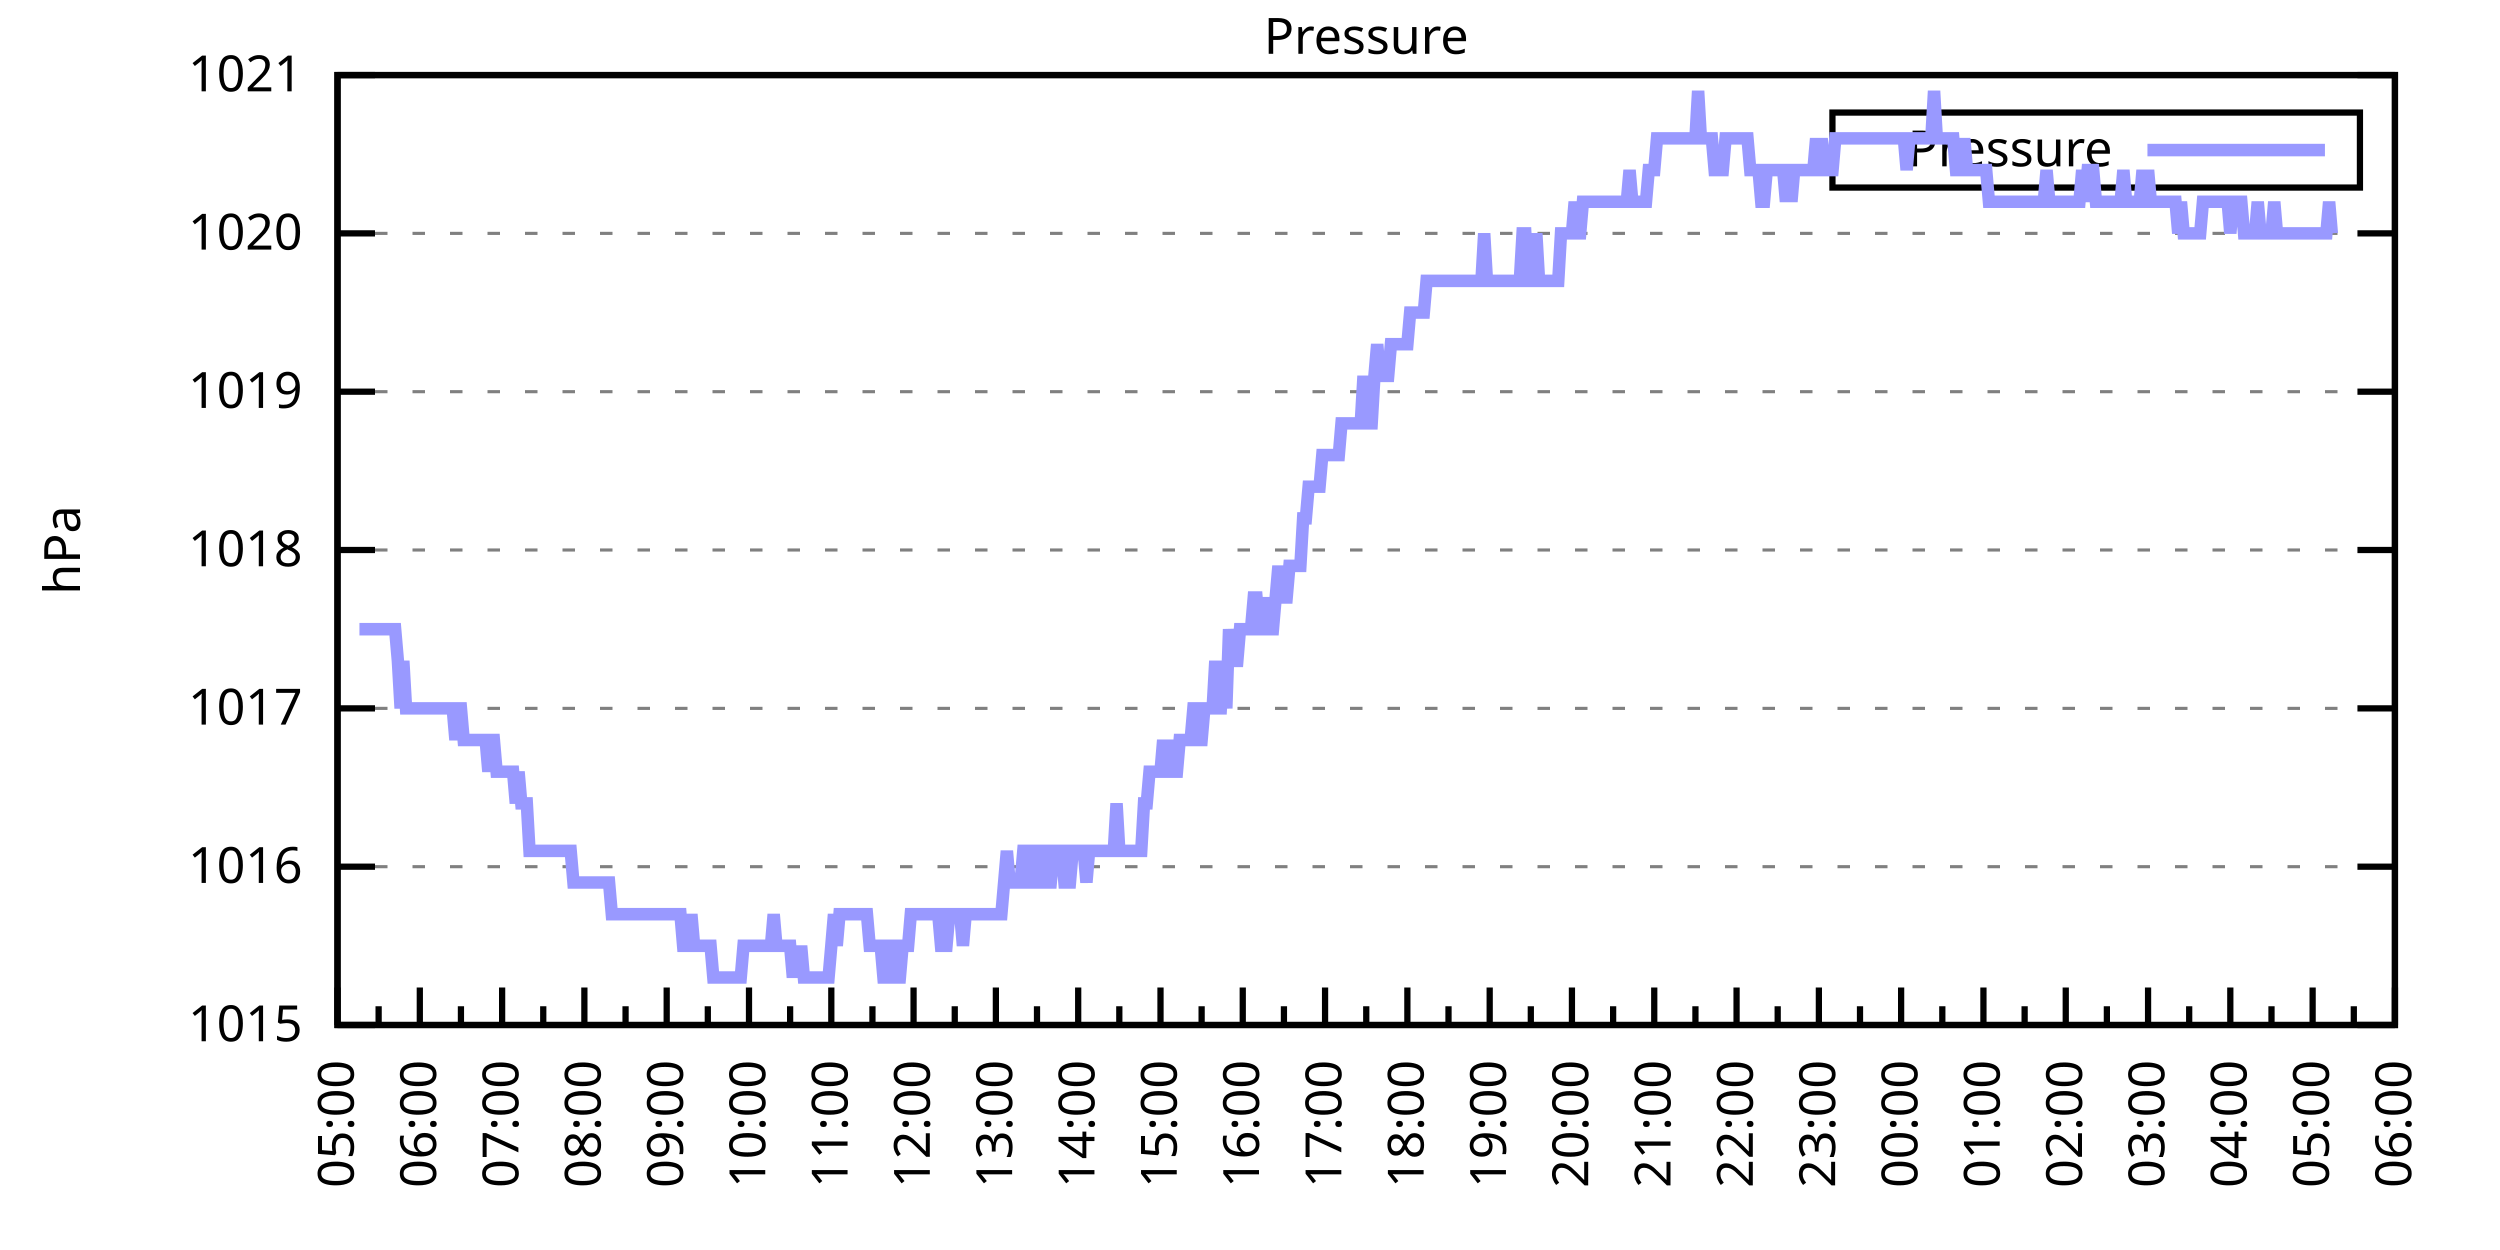
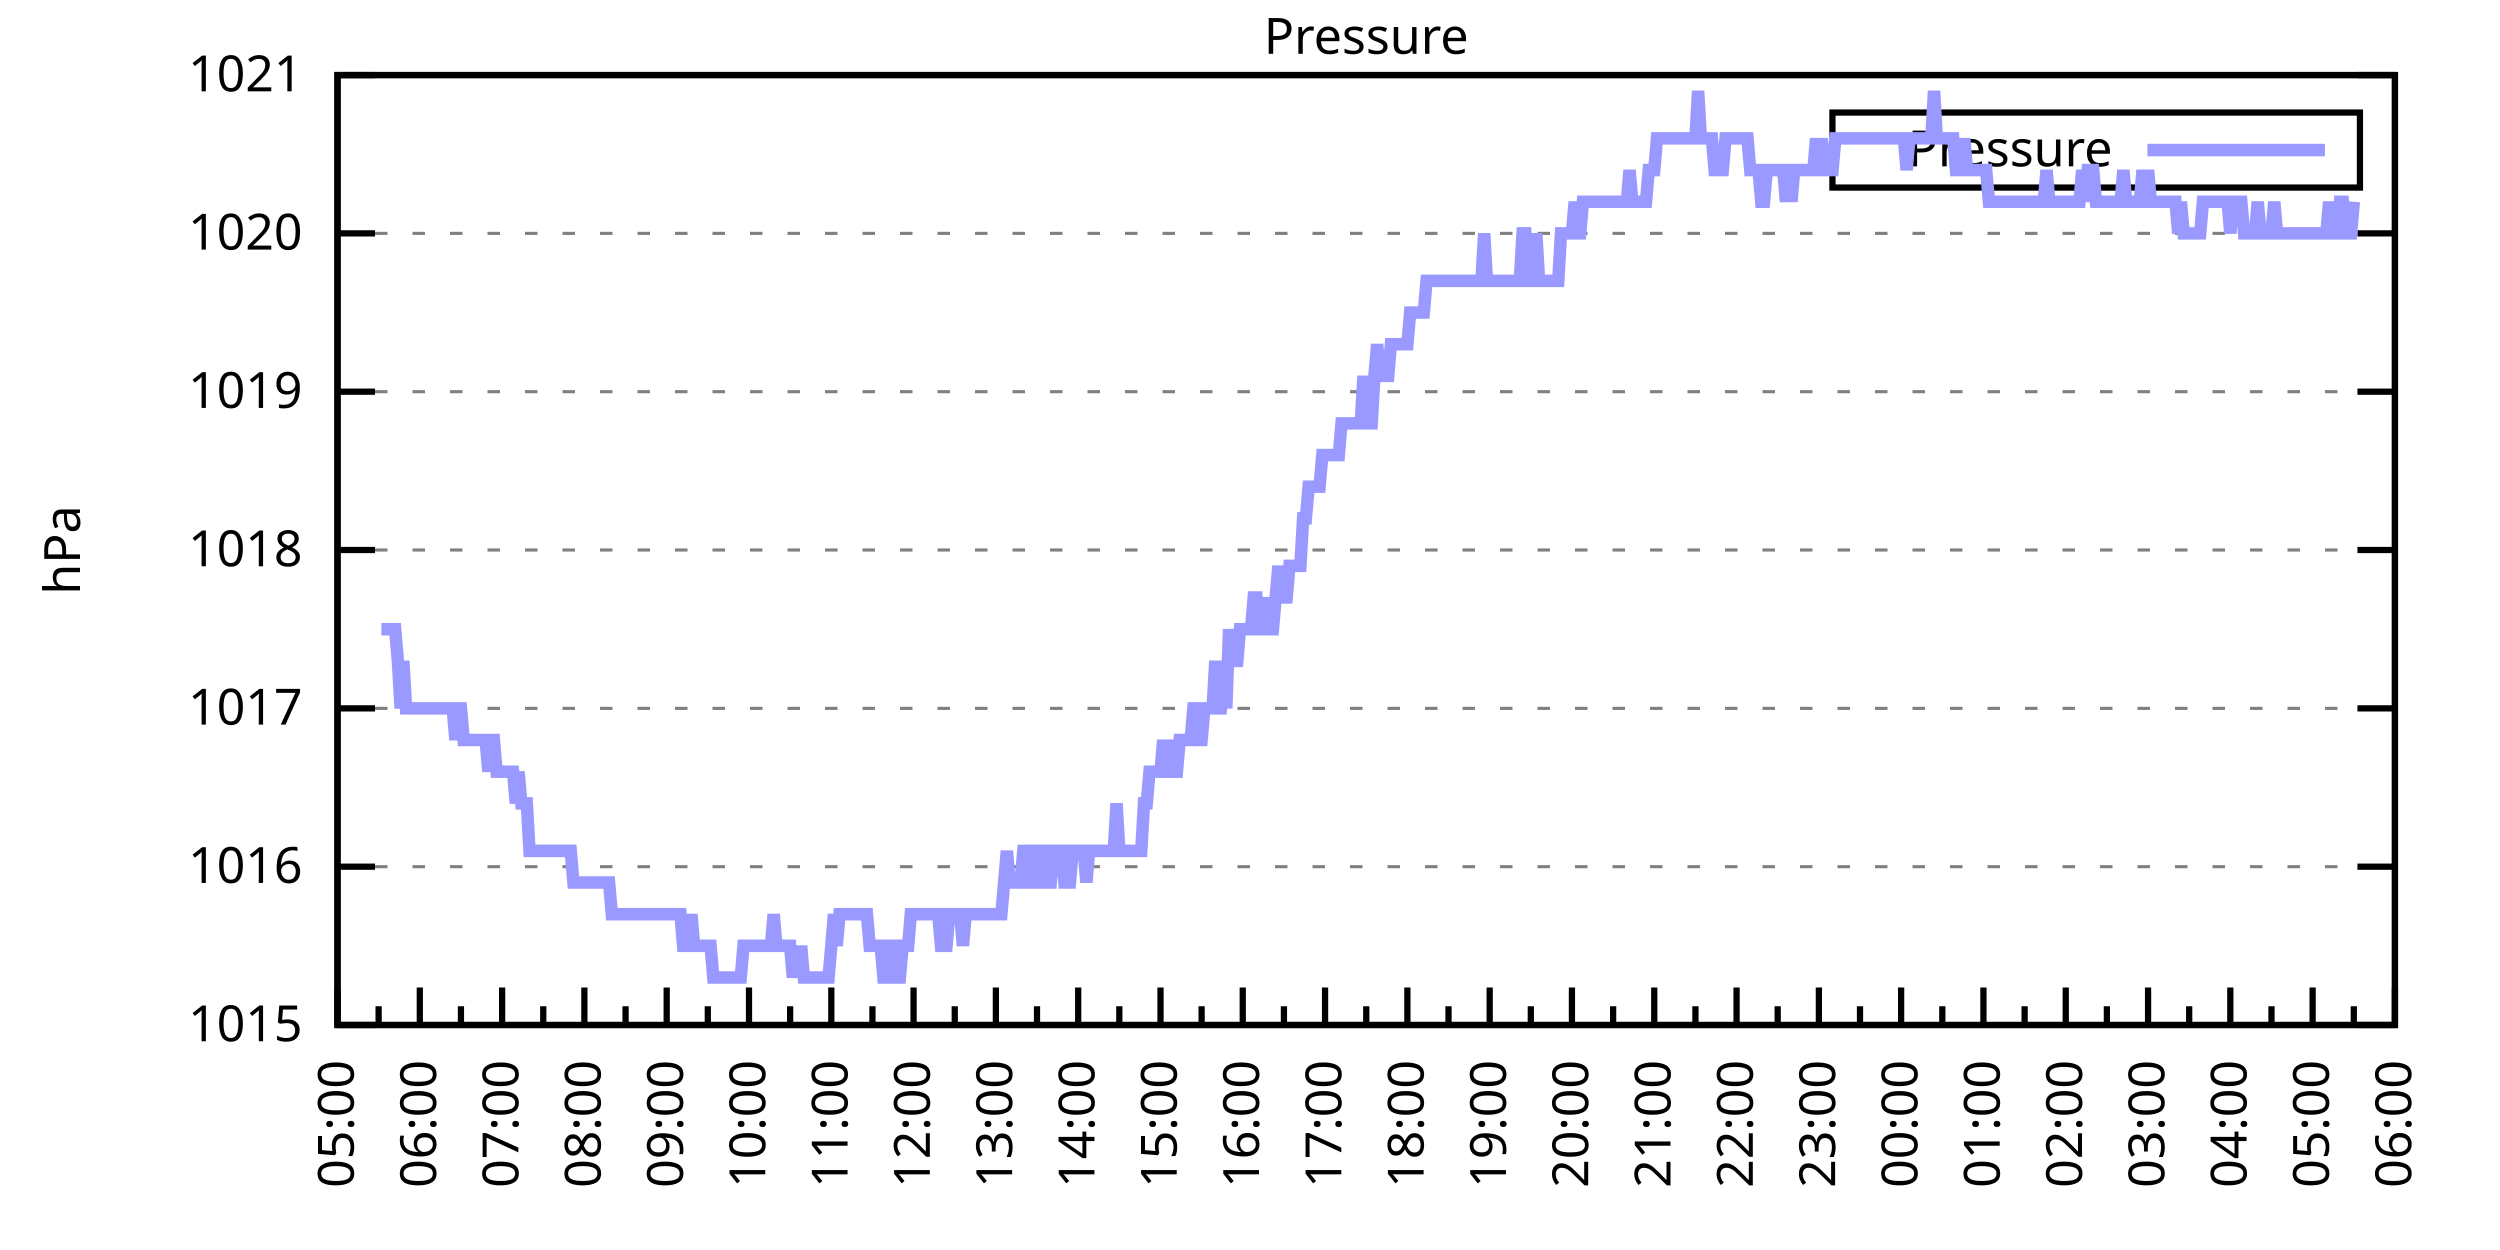
<svg xmlns="http://www.w3.org/2000/svg" xmlns:xlink="http://www.w3.org/1999/xlink" width="400" height="200" viewBox="0 0 400 200">
  <g id="gnuplot_canvas">
    <rect x="0" y="0" width="400" height="200" fill="none" />
    <defs>
      <circle id="gpDot" r="0.5" stroke-width="0.5" stroke="currentColor" />
      <path id="gpPt0" stroke-width="0.333" stroke="currentColor" d="M-1,0 h2 M0,-1 v2" />
      <path id="gpPt1" stroke-width="0.333" stroke="currentColor" d="M-1,-1 L1,1 M1,-1 L-1,1" />
      <path id="gpPt2" stroke-width="0.333" stroke="currentColor" d="M-1,0 L1,0 M0,-1 L0,1 M-1,-1 L1,1 M-1,1 L1,-1" />
      <rect id="gpPt3" stroke-width="0.333" stroke="currentColor" x="-1" y="-1" width="2" height="2" />
      <rect id="gpPt4" stroke-width="0.333" stroke="currentColor" fill="currentColor" x="-1" y="-1" width="2" height="2" />
      <circle id="gpPt5" stroke-width="0.333" stroke="currentColor" cx="0" cy="0" r="1" />
      <use xlink:href="#gpPt5" id="gpPt6" fill="currentColor" stroke="none" />
      <path id="gpPt7" stroke-width="0.333" stroke="currentColor" d="M0,-1.33 L-1.33,0.67 L1.33,0.67 z" />
      <use xlink:href="#gpPt7" id="gpPt8" fill="currentColor" stroke="none" />
      <use xlink:href="#gpPt7" id="gpPt9" stroke="currentColor" transform="rotate(180)" />
      <use xlink:href="#gpPt9" id="gpPt10" fill="currentColor" stroke="none" />
      <use xlink:href="#gpPt3" id="gpPt11" stroke="currentColor" transform="rotate(45)" />
      <use xlink:href="#gpPt11" id="gpPt12" fill="currentColor" stroke="none" />
      <path id="gpPt13" stroke-width="0.333" stroke="currentColor" d="M0,1.330 L1.265,0.411 L0.782,-1.067 L-0.782,-1.076 L-1.265,0.411 z" />
      <use xlink:href="#gpPt13" id="gpPt14" fill="currentColor" stroke="none" />
      <filter id="textbox" filterUnits="objectBoundingBox" x="0" y="0" height="1" width="1">
        <feFlood flood-color="white" flood-opacity="1" result="bgnd" />
        <feComposite in="SourceGraphic" in2="bgnd" operator="atop" />
      </filter>
      <filter id="greybox" filterUnits="objectBoundingBox" x="0" y="0" height="1" width="1">
        <feFlood flood-color="lightgrey" flood-opacity="1" result="grey" />
        <feComposite in="SourceGraphic" in2="grey" operator="atop" />
      </filter>
    </defs>
    <g fill="none" color="white" stroke="currentColor" stroke-width="1.00" stroke-linecap="butt" stroke-linejoin="miter">
</g>
    <g fill="none" color="black" stroke="currentColor" stroke-width="1.00" stroke-linecap="butt" stroke-linejoin="miter">
      <g stroke="none" shape-rendering="crispEdges">
        <polygon fill="rgb(255, 255, 255)" points="54.00,164.00 383.18,164.00 383.18,12.02 54.00,12.02 " />
      </g>
    </g>
    <g fill="none" color="black" stroke="currentColor" stroke-width="1.00" stroke-linecap="butt" stroke-linejoin="miter">
</g>
    <g fill="none" color="black" stroke="black" stroke-width="0.50" stroke-linecap="butt" stroke-linejoin="miter">
</g>
    <g fill="none" color="gray" stroke="currentColor" stroke-width="0.50" stroke-linecap="butt" stroke-linejoin="miter">
      <path stroke="gray" stroke-dasharray="2,4" class="gridline" d="M54.00,164.00 L383.19,164.00  " />
    </g>
    <g fill="none" color="gray" stroke="gray" stroke-width="1.00" stroke-linecap="butt" stroke-linejoin="miter">
</g>
    <g fill="none" color="black" stroke="currentColor" stroke-width="1.00" stroke-linecap="butt" stroke-linejoin="miter">
      <path stroke="black" d="M54.00,164.00 L60.00,164.00 M383.19,164.00 L377.19,164.00  " />
      <g transform="translate(48.40,166.60)" stroke="none" fill="black" font-family="Sans" font-size="8.00" text-anchor="end">
        <text>
          <tspan font-family="Sans"> 1015</tspan>
        </text>
      </g>
    </g>
    <g fill="none" color="black" stroke="currentColor" stroke-width="1.00" stroke-linecap="butt" stroke-linejoin="miter">
</g>
    <g fill="none" color="black" stroke="black" stroke-width="0.50" stroke-linecap="butt" stroke-linejoin="miter">
</g>
    <g fill="none" color="gray" stroke="currentColor" stroke-width="0.50" stroke-linecap="butt" stroke-linejoin="miter">
      <path stroke="gray" stroke-dasharray="2,4" class="gridline" d="M54.00,138.67 L383.19,138.67  " />
    </g>
    <g fill="none" color="gray" stroke="gray" stroke-width="1.00" stroke-linecap="butt" stroke-linejoin="miter">
</g>
    <g fill="none" color="black" stroke="currentColor" stroke-width="1.00" stroke-linecap="butt" stroke-linejoin="miter">
      <path stroke="black" d="M54.00,138.67 L60.00,138.67 M383.19,138.67 L377.19,138.67  " />
      <g transform="translate(48.40,141.27)" stroke="none" fill="black" font-family="Sans" font-size="8.00" text-anchor="end">
        <text>
          <tspan font-family="Sans"> 1016</tspan>
        </text>
      </g>
    </g>
    <g fill="none" color="black" stroke="currentColor" stroke-width="1.00" stroke-linecap="butt" stroke-linejoin="miter">
</g>
    <g fill="none" color="black" stroke="black" stroke-width="0.50" stroke-linecap="butt" stroke-linejoin="miter">
</g>
    <g fill="none" color="gray" stroke="currentColor" stroke-width="0.50" stroke-linecap="butt" stroke-linejoin="miter">
      <path stroke="gray" stroke-dasharray="2,4" class="gridline" d="M54.00,113.34 L383.19,113.34  " />
    </g>
    <g fill="none" color="gray" stroke="gray" stroke-width="1.00" stroke-linecap="butt" stroke-linejoin="miter">
</g>
    <g fill="none" color="black" stroke="currentColor" stroke-width="1.00" stroke-linecap="butt" stroke-linejoin="miter">
      <path stroke="black" d="M54.00,113.34 L60.00,113.34 M383.19,113.34 L377.19,113.34  " />
      <g transform="translate(48.40,115.94)" stroke="none" fill="black" font-family="Sans" font-size="8.00" text-anchor="end">
        <text>
          <tspan font-family="Sans"> 1017</tspan>
        </text>
      </g>
    </g>
    <g fill="none" color="black" stroke="currentColor" stroke-width="1.00" stroke-linecap="butt" stroke-linejoin="miter">
</g>
    <g fill="none" color="black" stroke="black" stroke-width="0.50" stroke-linecap="butt" stroke-linejoin="miter">
</g>
    <g fill="none" color="gray" stroke="currentColor" stroke-width="0.50" stroke-linecap="butt" stroke-linejoin="miter">
      <path stroke="gray" stroke-dasharray="2,4" class="gridline" d="M54.00,88.00 L383.19,88.00  " />
    </g>
    <g fill="none" color="gray" stroke="gray" stroke-width="1.00" stroke-linecap="butt" stroke-linejoin="miter">
</g>
    <g fill="none" color="black" stroke="currentColor" stroke-width="1.00" stroke-linecap="butt" stroke-linejoin="miter">
      <path stroke="black" d="M54.00,88.00 L60.00,88.00 M383.19,88.00 L377.19,88.00  " />
      <g transform="translate(48.40,90.60)" stroke="none" fill="black" font-family="Sans" font-size="8.00" text-anchor="end">
        <text>
          <tspan font-family="Sans"> 1018</tspan>
        </text>
      </g>
    </g>
    <g fill="none" color="black" stroke="currentColor" stroke-width="1.00" stroke-linecap="butt" stroke-linejoin="miter">
</g>
    <g fill="none" color="black" stroke="black" stroke-width="0.50" stroke-linecap="butt" stroke-linejoin="miter">
</g>
    <g fill="none" color="gray" stroke="currentColor" stroke-width="0.50" stroke-linecap="butt" stroke-linejoin="miter">
      <path stroke="gray" stroke-dasharray="2,4" class="gridline" d="M54.00,62.67 L383.19,62.67  " />
    </g>
    <g fill="none" color="gray" stroke="gray" stroke-width="1.00" stroke-linecap="butt" stroke-linejoin="miter">
</g>
    <g fill="none" color="black" stroke="currentColor" stroke-width="1.00" stroke-linecap="butt" stroke-linejoin="miter">
      <path stroke="black" d="M54.00,62.67 L60.00,62.67 M383.19,62.67 L377.19,62.67  " />
      <g transform="translate(48.40,65.27)" stroke="none" fill="black" font-family="Sans" font-size="8.00" text-anchor="end">
        <text>
          <tspan font-family="Sans"> 1019</tspan>
        </text>
      </g>
    </g>
    <g fill="none" color="black" stroke="currentColor" stroke-width="1.00" stroke-linecap="butt" stroke-linejoin="miter">
</g>
    <g fill="none" color="black" stroke="black" stroke-width="0.50" stroke-linecap="butt" stroke-linejoin="miter">
</g>
    <g fill="none" color="gray" stroke="currentColor" stroke-width="0.50" stroke-linecap="butt" stroke-linejoin="miter">
      <path stroke="gray" stroke-dasharray="2,4" class="gridline" d="M54.00,37.34 L383.19,37.34  " />
    </g>
    <g fill="none" color="gray" stroke="gray" stroke-width="1.00" stroke-linecap="butt" stroke-linejoin="miter">
</g>
    <g fill="none" color="black" stroke="currentColor" stroke-width="1.00" stroke-linecap="butt" stroke-linejoin="miter">
      <path stroke="black" d="M54.00,37.34 L60.00,37.34 M383.19,37.34 L377.19,37.34  " />
      <g transform="translate(48.40,39.94)" stroke="none" fill="black" font-family="Sans" font-size="8.00" text-anchor="end">
        <text>
          <tspan font-family="Sans"> 1020</tspan>
        </text>
      </g>
    </g>
    <g fill="none" color="black" stroke="currentColor" stroke-width="1.00" stroke-linecap="butt" stroke-linejoin="miter">
</g>
    <g fill="none" color="black" stroke="black" stroke-width="0.50" stroke-linecap="butt" stroke-linejoin="miter">
</g>
    <g fill="none" color="gray" stroke="currentColor" stroke-width="0.50" stroke-linecap="butt" stroke-linejoin="miter">
      <path stroke="gray" stroke-dasharray="2,4" class="gridline" d="M54.00,12.01 L383.19,12.01  " />
    </g>
    <g fill="none" color="gray" stroke="gray" stroke-width="1.00" stroke-linecap="butt" stroke-linejoin="miter">
</g>
    <g fill="none" color="black" stroke="currentColor" stroke-width="1.00" stroke-linecap="butt" stroke-linejoin="miter">
      <path stroke="black" d="M54.00,12.01 L60.00,12.01 M383.19,12.01 L377.19,12.01  " />
      <g transform="translate(48.40,14.61)" stroke="none" fill="black" font-family="Sans" font-size="8.00" text-anchor="end">
        <text>
          <tspan font-family="Sans"> 1021</tspan>
        </text>
      </g>
    </g>
    <g fill="none" color="black" stroke="currentColor" stroke-width="1.00" stroke-linecap="butt" stroke-linejoin="miter">
      <path stroke="black" d="M54.00,164.00 L54.00,158.00  " />
      <g transform="translate(56.60,169.60) rotate(270)" stroke="none" fill="black" font-family="Sans" font-size="8.00" text-anchor="end">
        <text>
          <tspan font-family="Sans">05:00</tspan>
        </text>
      </g>
    </g>
    <g fill="none" color="black" stroke="currentColor" stroke-width="1.00" stroke-linecap="butt" stroke-linejoin="miter">
      <path stroke="black" d="M60.58,164.00 L60.58,161.00 M67.17,164.00 L67.17,158.00  " />
      <g transform="translate(69.77,169.60) rotate(270)" stroke="none" fill="black" font-family="Sans" font-size="8.00" text-anchor="end">
        <text>
          <tspan font-family="Sans">06:00</tspan>
        </text>
      </g>
    </g>
    <g fill="none" color="black" stroke="currentColor" stroke-width="1.00" stroke-linecap="butt" stroke-linejoin="miter">
      <path stroke="black" d="M73.75,164.00 L73.75,161.00 M80.34,164.00 L80.34,158.00  " />
      <g transform="translate(82.94,169.60) rotate(270)" stroke="none" fill="black" font-family="Sans" font-size="8.00" text-anchor="end">
        <text>
          <tspan font-family="Sans">07:00</tspan>
        </text>
      </g>
    </g>
    <g fill="none" color="black" stroke="currentColor" stroke-width="1.00" stroke-linecap="butt" stroke-linejoin="miter">
      <path stroke="black" d="M86.92,164.00 L86.92,161.00 M93.50,164.00 L93.50,158.00  " />
      <g transform="translate(96.10,169.60) rotate(270)" stroke="none" fill="black" font-family="Sans" font-size="8.00" text-anchor="end">
        <text>
          <tspan font-family="Sans">08:00</tspan>
        </text>
      </g>
    </g>
    <g fill="none" color="black" stroke="currentColor" stroke-width="1.00" stroke-linecap="butt" stroke-linejoin="miter">
      <path stroke="black" d="M100.09,164.00 L100.09,161.00 M106.67,164.00 L106.67,158.00  " />
      <g transform="translate(109.27,169.60) rotate(270)" stroke="none" fill="black" font-family="Sans" font-size="8.00" text-anchor="end">
        <text>
          <tspan font-family="Sans">09:00</tspan>
        </text>
      </g>
    </g>
    <g fill="none" color="black" stroke="currentColor" stroke-width="1.00" stroke-linecap="butt" stroke-linejoin="miter">
      <path stroke="black" d="M113.25,164.00 L113.25,161.00 M119.84,164.00 L119.84,158.00  " />
      <g transform="translate(122.44,169.60) rotate(270)" stroke="none" fill="black" font-family="Sans" font-size="8.00" text-anchor="end">
        <text>
          <tspan font-family="Sans">10:00</tspan>
        </text>
      </g>
    </g>
    <g fill="none" color="black" stroke="currentColor" stroke-width="1.00" stroke-linecap="butt" stroke-linejoin="miter">
      <path stroke="black" d="M126.42,164.00 L126.42,161.00 M133.01,164.00 L133.01,158.00  " />
      <g transform="translate(135.61,169.60) rotate(270)" stroke="none" fill="black" font-family="Sans" font-size="8.00" text-anchor="end">
        <text>
          <tspan font-family="Sans">11:00</tspan>
        </text>
      </g>
    </g>
    <g fill="none" color="black" stroke="currentColor" stroke-width="1.00" stroke-linecap="butt" stroke-linejoin="miter">
      <path stroke="black" d="M139.59,164.00 L139.59,161.00 M146.17,164.00 L146.17,158.00  " />
      <g transform="translate(148.77,169.60) rotate(270)" stroke="none" fill="black" font-family="Sans" font-size="8.00" text-anchor="end">
        <text>
          <tspan font-family="Sans">12:00</tspan>
        </text>
      </g>
    </g>
    <g fill="none" color="black" stroke="currentColor" stroke-width="1.00" stroke-linecap="butt" stroke-linejoin="miter">
      <path stroke="black" d="M152.76,164.00 L152.76,161.00 M159.34,164.00 L159.34,158.00  " />
      <g transform="translate(161.94,169.60) rotate(270)" stroke="none" fill="black" font-family="Sans" font-size="8.00" text-anchor="end">
        <text>
          <tspan font-family="Sans">13:00</tspan>
        </text>
      </g>
    </g>
    <g fill="none" color="black" stroke="currentColor" stroke-width="1.00" stroke-linecap="butt" stroke-linejoin="miter">
      <path stroke="black" d="M165.92,164.00 L165.92,161.00 M172.51,164.00 L172.51,158.00  " />
      <g transform="translate(175.11,169.60) rotate(270)" stroke="none" fill="black" font-family="Sans" font-size="8.00" text-anchor="end">
        <text>
          <tspan font-family="Sans">14:00</tspan>
        </text>
      </g>
    </g>
    <g fill="none" color="black" stroke="currentColor" stroke-width="1.00" stroke-linecap="butt" stroke-linejoin="miter">
      <path stroke="black" d="M179.09,164.00 L179.09,161.00 M185.68,164.00 L185.68,158.00  " />
      <g transform="translate(188.28,169.60) rotate(270)" stroke="none" fill="black" font-family="Sans" font-size="8.00" text-anchor="end">
        <text>
          <tspan font-family="Sans">15:00</tspan>
        </text>
      </g>
    </g>
    <g fill="none" color="black" stroke="currentColor" stroke-width="1.00" stroke-linecap="butt" stroke-linejoin="miter">
      <path stroke="black" d="M192.26,164.00 L192.26,161.00 M198.84,164.00 L198.84,158.00  " />
      <g transform="translate(201.44,169.60) rotate(270)" stroke="none" fill="black" font-family="Sans" font-size="8.00" text-anchor="end">
        <text>
          <tspan font-family="Sans">16:00</tspan>
        </text>
      </g>
    </g>
    <g fill="none" color="black" stroke="currentColor" stroke-width="1.00" stroke-linecap="butt" stroke-linejoin="miter">
      <path stroke="black" d="M205.43,164.00 L205.43,161.00 M212.01,164.00 L212.01,158.00  " />
      <g transform="translate(214.61,169.60) rotate(270)" stroke="none" fill="black" font-family="Sans" font-size="8.00" text-anchor="end">
        <text>
          <tspan font-family="Sans">17:00</tspan>
        </text>
      </g>
    </g>
    <g fill="none" color="black" stroke="currentColor" stroke-width="1.00" stroke-linecap="butt" stroke-linejoin="miter">
      <path stroke="black" d="M218.60,164.00 L218.60,161.00 M225.18,164.00 L225.18,158.00  " />
      <g transform="translate(227.78,169.60) rotate(270)" stroke="none" fill="black" font-family="Sans" font-size="8.00" text-anchor="end">
        <text>
          <tspan font-family="Sans">18:00</tspan>
        </text>
      </g>
    </g>
    <g fill="none" color="black" stroke="currentColor" stroke-width="1.00" stroke-linecap="butt" stroke-linejoin="miter">
      <path stroke="black" d="M231.76,164.00 L231.76,161.00 M238.35,164.00 L238.35,158.00  " />
      <g transform="translate(240.95,169.60) rotate(270)" stroke="none" fill="black" font-family="Sans" font-size="8.00" text-anchor="end">
        <text>
          <tspan font-family="Sans">19:00</tspan>
        </text>
      </g>
    </g>
    <g fill="none" color="black" stroke="currentColor" stroke-width="1.00" stroke-linecap="butt" stroke-linejoin="miter">
      <path stroke="black" d="M244.93,164.00 L244.93,161.00 M251.51,164.00 L251.51,158.00  " />
      <g transform="translate(254.11,169.60) rotate(270)" stroke="none" fill="black" font-family="Sans" font-size="8.00" text-anchor="end">
        <text>
          <tspan font-family="Sans">20:00</tspan>
        </text>
      </g>
    </g>
    <g fill="none" color="black" stroke="currentColor" stroke-width="1.00" stroke-linecap="butt" stroke-linejoin="miter">
      <path stroke="black" d="M258.10,164.00 L258.10,161.00 M264.68,164.00 L264.68,158.00  " />
      <g transform="translate(267.28,169.60) rotate(270)" stroke="none" fill="black" font-family="Sans" font-size="8.00" text-anchor="end">
        <text>
          <tspan font-family="Sans">21:00</tspan>
        </text>
      </g>
    </g>
    <g fill="none" color="black" stroke="currentColor" stroke-width="1.00" stroke-linecap="butt" stroke-linejoin="miter">
      <path stroke="black" d="M271.27,164.00 L271.27,161.00 M277.85,164.00 L277.85,158.00  " />
      <g transform="translate(280.45,169.60) rotate(270)" stroke="none" fill="black" font-family="Sans" font-size="8.00" text-anchor="end">
        <text>
          <tspan font-family="Sans">22:00</tspan>
        </text>
      </g>
    </g>
    <g fill="none" color="black" stroke="currentColor" stroke-width="1.00" stroke-linecap="butt" stroke-linejoin="miter">
      <path stroke="black" d="M284.43,164.00 L284.43,161.00 M291.02,164.00 L291.02,158.00  " />
      <g transform="translate(293.62,169.60) rotate(270)" stroke="none" fill="black" font-family="Sans" font-size="8.00" text-anchor="end">
        <text>
          <tspan font-family="Sans">23:00</tspan>
        </text>
      </g>
    </g>
    <g fill="none" color="black" stroke="currentColor" stroke-width="1.00" stroke-linecap="butt" stroke-linejoin="miter">
      <path stroke="black" d="M297.60,164.00 L297.60,161.00 M304.18,164.00 L304.18,158.00  " />
      <g transform="translate(306.78,169.60) rotate(270)" stroke="none" fill="black" font-family="Sans" font-size="8.00" text-anchor="end">
        <text>
          <tspan font-family="Sans">00:00</tspan>
        </text>
      </g>
    </g>
    <g fill="none" color="black" stroke="currentColor" stroke-width="1.00" stroke-linecap="butt" stroke-linejoin="miter">
      <path stroke="black" d="M310.77,164.00 L310.77,161.00 M317.35,164.00 L317.35,158.00  " />
      <g transform="translate(319.95,169.60) rotate(270)" stroke="none" fill="black" font-family="Sans" font-size="8.00" text-anchor="end">
        <text>
          <tspan font-family="Sans">01:00</tspan>
        </text>
      </g>
    </g>
    <g fill="none" color="black" stroke="currentColor" stroke-width="1.00" stroke-linecap="butt" stroke-linejoin="miter">
      <path stroke="black" d="M323.94,164.00 L323.94,161.00 M330.52,164.00 L330.52,158.00  " />
      <g transform="translate(333.12,169.60) rotate(270)" stroke="none" fill="black" font-family="Sans" font-size="8.00" text-anchor="end">
        <text>
          <tspan font-family="Sans">02:00</tspan>
        </text>
      </g>
    </g>
    <g fill="none" color="black" stroke="currentColor" stroke-width="1.00" stroke-linecap="butt" stroke-linejoin="miter">
      <path stroke="black" d="M337.10,164.00 L337.10,161.00 M343.69,164.00 L343.69,158.00  " />
      <g transform="translate(346.29,169.60) rotate(270)" stroke="none" fill="black" font-family="Sans" font-size="8.00" text-anchor="end">
        <text>
          <tspan font-family="Sans">03:00</tspan>
        </text>
      </g>
    </g>
    <g fill="none" color="black" stroke="currentColor" stroke-width="1.00" stroke-linecap="butt" stroke-linejoin="miter">
      <path stroke="black" d="M350.27,164.00 L350.27,161.00 M356.85,164.00 L356.85,158.00  " />
      <g transform="translate(359.45,169.60) rotate(270)" stroke="none" fill="black" font-family="Sans" font-size="8.00" text-anchor="end">
        <text>
          <tspan font-family="Sans">04:00</tspan>
        </text>
      </g>
    </g>
    <g fill="none" color="black" stroke="currentColor" stroke-width="1.00" stroke-linecap="butt" stroke-linejoin="miter">
      <path stroke="black" d="M363.44,164.00 L363.44,161.00 M370.02,164.00 L370.02,158.00  " />
      <g transform="translate(372.62,169.60) rotate(270)" stroke="none" fill="black" font-family="Sans" font-size="8.00" text-anchor="end">
        <text>
          <tspan font-family="Sans">05:00</tspan>
        </text>
      </g>
    </g>
    <g fill="none" color="black" stroke="currentColor" stroke-width="1.00" stroke-linecap="butt" stroke-linejoin="miter">
      <path stroke="black" d="M376.61,164.00 L376.61,161.00 M383.19,164.00 L383.19,158.00  " />
      <g transform="translate(385.79,169.60) rotate(270)" stroke="none" fill="black" font-family="Sans" font-size="8.00" text-anchor="end">
        <text>
          <tspan font-family="Sans">06:00</tspan>
        </text>
      </g>
    </g>
    <g fill="none" color="black" stroke="currentColor" stroke-width="1.00" stroke-linecap="butt" stroke-linejoin="miter">
</g>
    <g fill="none" color="black" stroke="currentColor" stroke-width="1.00" stroke-linecap="butt" stroke-linejoin="miter">
      <path stroke="black" d="M54.00,12.01 L54.00,164.00 L383.19,164.00 L383.19,12.01 L54.00,12.01 Z  " />
    </g>
    <g fill="none" color="black" stroke="currentColor" stroke-width="1.00" stroke-linecap="butt" stroke-linejoin="miter">
      <g transform="translate(12.80,88.01) rotate(270)" stroke="none" fill="black" font-family="Sans" font-size="8.00" text-anchor="middle">
        <text>
          <tspan font-family="Sans">hPa</tspan>
        </text>
      </g>
    </g>
    <g fill="none" color="black" stroke="currentColor" stroke-width="1.00" stroke-linecap="butt" stroke-linejoin="miter">
</g>
    <g fill="none" color="black" stroke="currentColor" stroke-width="1.00" stroke-linecap="butt" stroke-linejoin="miter">
      <path stroke="black" d="M293.19,30.01 L293.19,18.01 L377.59,18.01 L377.59,30.01 L293.19,30.01 Z  " />
    </g>
    <g id="Pressure_plot_1">
      <g fill="none" color="white" stroke="black" stroke-width="2.00" stroke-linecap="butt" stroke-linejoin="miter">
</g>
      <g fill="none" color="black" stroke="currentColor" stroke-width="2.00" stroke-linecap="butt" stroke-linejoin="miter">
        <g transform="translate(337.99,26.61)" stroke="none" fill="black" font-family="Sans" font-size="8.00" text-anchor="end">
          <text>
            <tspan font-family="Sans">Pressure</tspan>
          </text>
        </g>
      </g>
      <g fill="none" color="black" stroke="currentColor" stroke-width="2.00" stroke-linecap="butt" stroke-linejoin="miter">
-         <path stroke="rgb(153, 153, 255)" d="M343.59,24.01 L371.99,24.01 M57.51,100.67 L57.95,100.67 L58.39,100.67 L58.83,100.67 L59.27,100.67 L59.71,100.67   L60.14,100.67 L60.58,100.67 L61.02,100.67 L61.46,100.67 L61.90,100.67 L62.34,100.67 L62.78,100.67 L63.22,100.67   L63.66,105.74 L64.10,113.34 L64.53,105.74 L64.97,113.34 L65.41,113.34 L65.85,113.34 L66.29,113.34 L66.73,113.34   L67.17,113.34 L67.61,113.34 L68.05,113.34 L68.48,113.34 L68.92,113.34 L69.36,113.34 L69.80,113.34 L70.24,113.34   L70.68,113.34 L71.12,113.34 L71.56,113.34 L72.00,113.34 L72.43,113.34 L72.87,118.40 L73.31,113.34 L73.75,113.34   L74.19,118.40 L74.63,118.40 L75.07,118.40 L75.51,118.40 L75.95,118.40 L76.38,118.40 L76.82,118.40 L77.26,118.40   L77.70,118.40 L78.14,123.47 L78.58,118.40 L79.02,118.40 L79.46,123.47 L79.90,123.47 L80.34,123.47 L80.77,123.47   L81.21,123.47 L81.65,123.47 L82.09,123.47 L82.53,128.54 L82.97,123.47 L83.41,128.54 L83.85,128.54 L84.29,128.54   L84.72,136.14 L85.16,136.14 L85.60,136.14 L86.04,136.14 L86.48,136.14 L86.92,136.14 L87.36,136.14 L87.80,136.14   L88.24,136.14 L88.67,136.14 L89.11,136.14 L89.55,136.14 L89.99,136.14 L90.43,136.14 L90.87,136.14 L91.31,136.14   L91.75,141.20 L92.19,141.20 L92.62,141.20 L93.06,141.20 L93.50,141.20 L93.94,141.20 L94.38,141.20 L94.82,141.20   L95.26,141.20 L95.70,141.20 L96.14,141.20 L96.58,141.20 L97.01,141.20 L97.45,141.20 L97.89,146.27 L98.33,146.27   L98.77,146.27 L99.21,146.27 L99.65,146.27 L100.09,146.27 L100.53,146.27 L100.96,146.27 L101.40,146.27 L101.84,146.27   L102.28,146.27 L102.72,146.27 L103.16,146.27 L103.60,146.27 L104.04,146.27 L104.48,146.27 L104.91,146.27 L105.35,146.27   L105.79,146.27 L106.23,146.27 L106.67,146.27 L107.11,146.27 L107.55,146.27 L107.99,146.27 L108.43,146.27 L108.87,146.27   L109.30,151.33 L109.74,151.33 L110.18,151.33 L110.62,146.27 L111.06,151.33 L111.50,151.33 L111.94,151.33 L112.38,151.33   L112.82,151.33 L113.25,151.33 L113.69,151.33 L114.13,156.40 L114.57,156.40 L115.01,156.40 L115.45,156.40 L115.89,156.40   L116.33,156.40 L116.77,156.40 L117.20,156.40 L117.64,156.40 L118.08,156.40 L118.52,156.40 L118.96,151.33 L119.40,151.33   L119.84,151.33 L120.28,151.33 L120.72,151.33 L121.15,151.33 L121.59,151.33 L122.03,151.33 L122.47,151.33 L122.91,151.33   L123.35,151.33 L123.79,146.27 L124.23,151.33 L124.67,151.33 L125.11,151.33 L125.54,151.33 L125.98,151.33 L126.42,151.33   L126.86,156.40 L127.30,151.33 L127.74,156.40 L128.18,151.33 L128.62,156.40 L129.06,156.40 L129.49,156.40 L129.93,156.40   L130.37,156.40 L130.81,156.40 L131.25,156.40 L131.69,156.40 L132.13,156.40 L132.57,156.40 L133.01,151.33 L133.44,146.27   L133.88,151.33 L134.32,146.27 L134.76,146.27 L135.20,146.27 L135.64,146.27 L136.08,146.27 L136.52,146.27 L136.96,146.27   L137.39,146.27 L137.83,146.27 L138.27,146.27 L138.71,146.27 L139.15,151.33 L139.59,151.33 L140.03,151.33 L140.47,151.33   L140.91,151.33 L141.35,156.40 L141.78,156.40 L142.22,151.33 L142.66,151.33 L143.10,156.40 L143.54,156.40 L143.98,156.40   L144.42,151.33 L144.86,151.33 L145.30,151.33 L145.73,146.27 L146.17,146.27 L146.61,146.27 L147.05,146.27 L147.49,146.27   L147.93,146.27 L148.37,146.27 L148.81,146.27 L149.25,146.27 L149.68,146.27 L150.12,146.27 L150.56,151.33 L151.00,151.33   L151.44,151.33 L151.88,146.27 L152.32,146.27 L152.76,146.27 L153.20,146.27 L153.63,146.27 L154.07,151.33 L154.51,146.27   L154.95,146.27 L155.39,146.27 L155.83,146.27 L156.27,146.27 L156.71,146.27 L157.15,146.27 L157.59,146.27 L158.02,146.27   L158.46,146.27 L158.90,146.27 L159.34,146.27 L159.78,146.27 L160.22,146.27 L160.66,141.20 L161.10,136.14 L161.54,141.20   L161.97,141.20 L162.41,141.20 L162.85,141.20 L163.29,141.20 L163.73,136.14 L164.17,136.14 L164.61,136.14 L165.05,141.20   L165.49,141.20 L165.92,141.20 L166.36,136.14 L166.80,136.14 L167.24,136.14 L167.68,141.20 L168.12,141.20 L168.56,136.14   L169.00,136.14 L169.44,136.14 L169.87,136.14 L170.31,141.20 L170.75,141.20 L171.19,141.20 L171.63,136.14 L172.07,136.14   L172.51,136.14 L172.95,136.14 L173.39,136.14 L173.83,141.20 L174.26,136.14 L174.70,136.14 L175.14,136.14 L175.58,136.14   L176.02,136.14 L176.46,136.14 L176.90,136.14 L177.34,136.14 L177.78,136.14 L178.21,136.14 L178.65,128.54 L179.09,136.14   L179.53,136.14 L179.97,136.14 L180.41,136.14 L180.85,136.14 L181.29,136.14 L181.73,136.14 L182.16,136.14 L182.60,136.14   L183.04,128.54 L183.48,128.54 L183.92,123.47 L184.36,123.47 L184.80,123.47 L185.24,123.47 L185.68,123.47 L186.11,118.40   L186.55,123.47 L186.99,118.40 L187.43,123.47 L187.87,123.47 L188.31,123.47 L188.75,118.40 L189.19,118.40 L189.63,118.40   L190.07,118.40 L190.50,118.40 L190.94,113.34 L191.38,113.34 L191.82,118.40 L192.26,118.40 L192.70,113.34 L193.14,113.34   L193.58,113.34 L194.02,113.34 L194.45,105.74 L194.89,113.34 L195.33,113.34 L195.77,105.74 L196.21,113.34 L196.65,100.67   L197.09,105.74 L197.53,105.74 L197.97,105.74 L198.40,100.67 L198.84,100.67 L199.28,100.67 L199.72,100.67 L200.16,100.67   L200.60,95.60 L201.04,95.60 L201.48,100.67 L201.92,100.67 L202.35,100.67 L202.79,95.60 L203.23,100.67 L203.67,100.67   L204.11,95.60 L204.55,90.54 L204.99,95.60 L205.43,95.60 L205.87,95.60 L206.31,90.54 L206.74,90.54 L207.18,90.54   L207.62,90.54 L208.06,90.54 L208.50,82.94 L208.94,82.94 L209.38,77.87 L209.82,77.87 L210.26,77.87 L210.69,77.87   L211.13,77.87 L211.57,72.81 L212.01,72.81 L212.45,72.81 L212.89,72.81 L213.33,72.81 L213.77,72.81 L214.21,72.81   L214.64,67.74 L215.08,67.74 L215.52,67.74 L215.96,67.74 L216.40,67.74 L216.84,67.74 L217.28,67.74 L217.72,67.74   L218.16,60.14 L218.60,67.74 L219.03,67.74 L219.47,67.74 L219.91,60.14 L220.35,55.07 L220.79,60.14 L221.23,60.14   L221.67,60.14 L222.11,60.14 L222.55,55.07 L222.98,55.07 L223.42,55.07 L223.86,55.07 L224.30,55.07 L224.74,55.07   L225.18,55.07 L225.62,50.01 L226.06,50.01 L226.50,50.01 L226.93,50.01 L227.37,50.01 L227.81,50.01 L228.25,44.94   L228.69,44.94 L229.13,44.94 L229.57,44.94 L230.01,44.94 L230.45,44.94 L230.88,44.94 L231.32,44.94 L231.76,44.94   L232.20,44.94 L232.64,44.94 L233.08,44.94 L233.52,44.94 L233.96,44.94 L234.40,44.94 L234.84,44.94 L235.27,44.94   L235.71,44.94 L236.15,44.94 L236.59,44.94 L237.03,44.94 L237.47,37.34 L237.91,44.94 L238.35,44.94 L238.79,44.94   L239.22,44.94 L239.66,44.94 L240.10,44.94 L240.54,44.94 L240.98,44.94 L241.42,44.94 L241.86,44.94 L242.30,44.94   L242.74,44.94 L243.17,44.94 L243.61,37.34 L244.05,37.34 L244.49,44.94 L244.93,44.94 L245.37,44.94 L245.81,37.34   L246.25,44.94 L246.69,44.94 L247.12,44.94 L247.56,44.94 L248.00,44.94 L248.44,44.94 L248.88,44.94 L249.32,44.94   L249.76,37.34 L250.20,37.34 L250.64,37.34 L251.08,37.34 L251.51,37.34 L251.95,32.28 L252.39,37.34 L252.83,37.34   L253.27,32.28 L253.71,32.28 L254.15,32.28 L254.59,32.28 L255.03,32.28 L255.46,32.28 L255.90,32.28 L256.34,32.28   L256.78,32.28 L257.22,32.28 L257.66,32.28 L258.10,32.28 L258.54,32.28 L258.98,32.28 L259.41,32.28 L259.85,32.28   L260.29,32.28 L260.73,27.21 L261.17,32.28 L261.61,32.28 L262.05,32.28 L262.49,32.28 L262.93,32.28 L263.36,32.28   L263.80,27.21 L264.24,27.21 L264.68,27.21 L265.12,22.14 L265.56,22.14 L266.00,22.14 L266.44,22.14 L266.88,22.14   L267.32,22.14 L267.75,22.14 L268.19,22.14 L268.63,22.14 L269.07,22.14 L269.51,22.14 L269.95,22.14 L270.39,22.14   L270.83,22.14 L271.27,22.14 L271.70,14.54 L272.14,22.14 L272.58,22.14 L273.02,22.14 L273.46,22.14 L273.90,22.14   L274.34,27.21 L274.78,27.21 L275.22,27.21 L275.65,27.21 L276.09,22.14 L276.53,22.14 L276.97,22.14 L277.41,22.14   L277.85,22.14 L278.29,22.14 L278.73,22.14 L279.17,22.14 L279.60,22.14 L280.04,27.21 L280.48,27.21 L280.92,27.21   L281.36,27.21 L281.80,32.28 L282.24,32.28 L282.68,27.21 L283.12,27.21 L283.56,27.21 L283.99,27.21 L284.43,27.21   L284.87,27.21 L285.31,27.21 L285.75,32.28 L286.19,27.21 L286.63,32.28 L287.07,27.21 L287.51,27.21 L287.94,27.21   L288.38,27.21 L288.82,27.21 L289.26,27.21 L289.70,27.21 L290.14,27.21 L290.58,22.14 L291.02,27.21 L291.46,22.14   L291.89,27.21 L292.33,27.21 L292.77,27.21 L293.21,27.21 L293.65,22.14 L294.09,22.14 L294.53,22.14 L294.97,22.14   L295.41,22.14 L295.84,22.14 L296.28,22.14 L296.72,22.14 L297.16,22.14 L297.60,22.14 L298.04,22.14 L298.48,22.14   L298.92,22.14 L299.36,22.14 L299.80,22.14 L300.23,22.14 L300.67,22.14 L301.11,22.14 L301.55,22.14 L301.99,22.14   L302.43,22.14 L302.87,22.14 L303.31,22.14 L303.75,22.14 L304.18,22.14 L304.62,22.14 L305.06,27.21 L305.50,22.14   L305.94,22.14 L306.38,22.14 L306.82,22.14 L307.26,22.14 L307.70,22.14 L308.13,22.14 L308.57,22.14 L309.01,22.14   L309.45,14.54 L309.89,22.14 L310.33,22.14 L310.77,22.14 L311.21,22.14 L311.65,22.14 L312.08,22.14 L312.52,22.14   L312.96,27.21 L313.40,27.21 L313.84,27.21 L314.28,22.14 L314.72,27.21 L315.16,27.21 L315.60,27.21 L316.04,27.21   L316.47,27.21 L316.91,27.21 L317.35,27.21 L317.79,27.21 L318.23,32.28 L318.67,32.28 L319.11,32.28 L319.55,32.28   L319.99,32.28 L320.42,32.28 L320.86,32.28 L321.30,32.28 L321.74,32.28 L322.18,32.28 L322.62,32.28 L323.06,32.28   L323.50,32.28 L323.94,32.28 L324.37,32.28 L324.81,32.28 L325.25,32.28 L325.69,32.28 L326.13,32.28 L326.57,32.28   L327.01,32.28 L327.45,27.21 L327.89,32.28 L328.33,32.28 L328.76,32.28 L329.20,32.28 L329.64,32.28 L330.08,32.28   L330.52,32.28 L330.96,32.28 L331.40,32.28 L331.84,32.28 L332.28,32.28 L332.71,32.28 L333.15,27.21 L333.59,32.28   L334.03,27.21 L334.47,27.21 L334.91,27.21 L335.35,32.28 L335.79,32.28 L336.23,32.28 L336.66,32.28 L337.10,32.28   L337.54,32.28 L337.98,32.28 L338.42,32.28 L338.86,32.28 L339.30,32.28 L339.74,27.21 L340.18,32.28 L340.61,32.28   L341.05,32.28 L341.49,32.28 L341.93,32.28 L342.37,32.28 L342.81,27.21 L343.25,32.28 L343.69,27.21 L344.13,32.28   L344.57,32.28 L345.00,32.28 L345.44,32.28 L345.88,32.28 L346.32,32.28 L346.76,32.28 L347.20,32.28 L347.64,32.28   L348.08,32.28 L348.52,37.34 L348.95,32.28 L349.39,37.34 L349.83,37.34 L350.27,37.34 L350.71,37.34 L351.15,37.34   L351.59,37.34 L352.03,37.34 L352.47,32.28 L352.90,32.28 L353.34,32.28 L353.78,32.28 L354.22,32.28 L354.66,32.28   L355.10,32.28 L355.54,32.28 L355.98,32.28 L356.42,32.28 L356.85,37.34 L357.29,32.28 L357.73,32.28 L358.17,32.28   L358.61,32.28 L359.05,37.34 L359.49,37.34 L359.93,37.34 L360.37,37.34 L360.81,37.34 L361.24,32.28 L361.68,37.34   L362.12,37.34 L362.56,37.34 L363.00,37.34 L363.44,37.34 L363.88,32.28 L364.32,37.34 L364.76,37.34 L365.19,37.34   L365.63,37.34 L366.07,37.34 L366.51,37.34 L366.95,37.34 L367.39,37.34 L367.83,37.34 L368.27,37.34 L368.71,37.34   L369.14,37.34 L369.58,37.34 L370.02,37.34 L370.46,37.34 L370.90,37.34 L371.34,37.34 L371.78,37.34 L372.22,37.34   L372.66,32.28 L373.09,37.34  " />
+         <path stroke="rgb(153, 153, 255)" d="M343.59,24.01 L371.99,24.01 M61.02,100.67 L61.46,100.67 L61.90,100.67 L62.34,100.67 L62.78,100.67 L63.22,100.67   L63.66,105.74 L64.10,113.34 L64.53,105.74 L64.97,113.34 L65.41,113.34 L65.85,113.34 L66.29,113.34 L66.73,113.34   L67.17,113.34 L67.61,113.34 L68.05,113.34 L68.48,113.34 L68.92,113.34 L69.36,113.34 L69.80,113.34 L70.24,113.34   L70.68,113.34 L71.12,113.34 L71.56,113.34 L72.00,113.34 L72.43,113.34 L72.87,118.40 L73.31,113.34 L73.75,113.34   L74.19,118.40 L74.63,118.40 L75.07,118.40 L75.51,118.40 L75.95,118.40 L76.38,118.40 L76.82,118.40 L77.26,118.40   L77.70,118.40 L78.14,123.47 L78.58,118.40 L79.02,118.40 L79.46,123.47 L79.90,123.47 L80.34,123.47 L80.77,123.47   L81.21,123.47 L81.65,123.47 L82.09,123.47 L82.53,128.54 L82.97,123.47 L83.41,128.54 L83.85,128.54 L84.29,128.54   L84.72,136.14 L85.16,136.14 L85.60,136.14 L86.04,136.14 L86.48,136.14 L86.92,136.14 L87.36,136.14 L87.80,136.14   L88.24,136.14 L88.67,136.14 L89.11,136.14 L89.55,136.14 L89.99,136.14 L90.43,136.14 L90.87,136.14 L91.31,136.14   L91.75,141.20 L92.19,141.20 L92.62,141.20 L93.06,141.20 L93.50,141.20 L93.94,141.20 L94.38,141.20 L94.82,141.20   L95.26,141.20 L95.70,141.20 L96.14,141.20 L96.58,141.20 L97.01,141.20 L97.45,141.20 L97.89,146.27 L98.33,146.27   L98.77,146.27 L99.21,146.27 L99.65,146.27 L100.09,146.27 L100.53,146.27 L100.96,146.27 L101.40,146.27 L101.84,146.27   L102.28,146.27 L102.72,146.27 L103.16,146.27 L103.60,146.27 L104.04,146.27 L104.48,146.27 L104.91,146.27 L105.35,146.27   L105.79,146.27 L106.23,146.27 L106.67,146.27 L107.11,146.27 L107.55,146.27 L107.99,146.27 L108.43,146.27 L108.87,146.27   L109.30,151.33 L109.74,151.33 L110.18,151.33 L110.62,146.27 L111.06,151.33 L111.50,151.33 L111.94,151.33 L112.38,151.33   L112.82,151.33 L113.25,151.33 L113.69,151.33 L114.13,156.40 L114.57,156.40 L115.01,156.40 L115.45,156.40 L115.89,156.40   L116.33,156.40 L116.77,156.40 L117.20,156.40 L117.64,156.40 L118.08,156.40 L118.52,156.40 L118.96,151.33 L119.40,151.33   L119.84,151.33 L120.28,151.33 L120.72,151.33 L121.15,151.33 L121.59,151.33 L122.03,151.33 L122.47,151.33 L122.91,151.33   L123.35,151.33 L123.79,146.27 L124.23,151.33 L124.67,151.33 L125.11,151.33 L125.54,151.33 L125.98,151.33 L126.42,151.33   L126.86,156.40 L127.30,151.33 L127.74,156.40 L128.18,151.33 L128.62,156.40 L129.06,156.40 L129.49,156.40 L129.93,156.40   L130.37,156.40 L130.81,156.40 L131.25,156.40 L131.69,156.40 L132.13,156.40 L132.57,156.40 L133.01,151.33 L133.44,146.27   L133.88,151.33 L134.32,146.27 L134.76,146.27 L135.20,146.27 L135.64,146.27 L136.08,146.27 L136.52,146.27 L136.96,146.27   L137.39,146.27 L137.83,146.27 L138.27,146.27 L138.71,146.27 L139.15,151.33 L139.59,151.33 L140.03,151.33 L140.47,151.33   L140.91,151.33 L141.35,156.40 L141.78,156.40 L142.22,151.33 L142.66,151.33 L143.10,156.40 L143.54,156.40 L143.98,156.40   L144.42,151.33 L144.86,151.33 L145.30,151.33 L145.73,146.27 L146.17,146.27 L146.61,146.27 L147.05,146.27 L147.49,146.27   L147.93,146.27 L148.37,146.27 L148.81,146.27 L149.25,146.27 L149.68,146.27 L150.12,146.27 L150.56,151.33 L151.00,151.33   L151.44,151.33 L151.88,146.27 L152.32,146.27 L152.76,146.27 L153.20,146.27 L153.63,146.27 L154.07,151.33 L154.51,146.27   L154.95,146.27 L155.39,146.27 L155.83,146.27 L156.27,146.27 L156.71,146.27 L157.15,146.27 L157.59,146.27 L158.02,146.27   L158.46,146.27 L158.90,146.27 L159.34,146.27 L159.78,146.27 L160.22,146.27 L160.66,141.20 L161.10,136.14 L161.54,141.20   L161.97,141.20 L162.41,141.20 L162.85,141.20 L163.29,141.20 L163.73,136.14 L164.17,136.14 L164.61,136.14 L165.05,141.20   L165.49,141.20 L165.92,141.20 L166.36,136.14 L166.80,136.14 L167.24,136.14 L167.68,141.20 L168.12,141.20 L168.56,136.14   L169.00,136.14 L169.44,136.14 L169.87,136.14 L170.31,141.20 L170.75,141.20 L171.19,141.20 L171.63,136.14 L172.07,136.14   L172.51,136.14 L172.95,136.14 L173.39,136.14 L173.83,141.20 L174.26,136.14 L174.70,136.14 L175.14,136.14 L175.58,136.14   L176.02,136.14 L176.46,136.14 L176.90,136.14 L177.34,136.14 L177.78,136.14 L178.21,136.14 L178.65,128.54 L179.09,136.14   L179.53,136.14 L179.97,136.14 L180.41,136.14 L180.85,136.14 L181.29,136.14 L181.73,136.14 L182.16,136.14 L182.60,136.14   L183.04,128.54 L183.48,128.54 L183.92,123.47 L184.36,123.47 L184.80,123.47 L185.24,123.47 L185.68,123.47 L186.11,118.40   L186.55,123.47 L186.99,118.40 L187.43,123.47 L187.87,123.47 L188.31,123.47 L188.75,118.40 L189.19,118.40 L189.63,118.40   L190.07,118.40 L190.50,118.40 L190.94,113.34 L191.38,113.34 L191.82,118.40 L192.26,118.40 L192.70,113.34 L193.14,113.34   L193.58,113.34 L194.02,113.34 L194.45,105.74 L194.89,113.34 L195.33,113.34 L195.77,105.74 L196.21,113.34 L196.65,100.67   L197.09,105.74 L197.53,105.74 L197.97,105.74 L198.40,100.67 L198.84,100.67 L199.28,100.67 L199.72,100.67 L200.16,100.67   L200.60,95.60 L201.04,95.60 L201.48,100.67 L201.92,100.67 L202.35,100.67 L202.79,95.60 L203.23,100.67 L203.67,100.67   L204.11,95.60 L204.55,90.54 L204.99,95.60 L205.43,95.60 L205.87,95.60 L206.31,90.54 L206.74,90.54 L207.18,90.54   L207.62,90.54 L208.06,90.54 L208.50,82.94 L208.94,82.94 L209.38,77.87 L209.82,77.87 L210.26,77.87 L210.69,77.87   L211.13,77.87 L211.57,72.81 L212.01,72.81 L212.45,72.81 L212.89,72.81 L213.33,72.81 L213.77,72.81 L214.21,72.81   L214.64,67.74 L215.08,67.74 L215.52,67.74 L215.96,67.74 L216.40,67.74 L216.84,67.74 L217.28,67.74 L217.72,67.74   L218.16,60.14 L218.60,67.74 L219.03,67.74 L219.47,67.74 L219.91,60.14 L220.35,55.07 L220.79,60.14 L221.23,60.14   L221.67,60.14 L222.11,60.14 L222.55,55.07 L222.98,55.07 L223.42,55.07 L223.86,55.07 L224.30,55.07 L224.74,55.07   L225.18,55.07 L225.62,50.01 L226.06,50.01 L226.50,50.01 L226.93,50.01 L227.37,50.01 L227.81,50.01 L228.25,44.94   L228.69,44.94 L229.13,44.94 L229.57,44.94 L230.01,44.94 L230.45,44.94 L230.88,44.94 L231.32,44.94 L231.76,44.94   L232.20,44.94 L232.64,44.94 L233.08,44.94 L233.52,44.94 L233.96,44.94 L234.40,44.94 L234.84,44.94 L235.27,44.94   L235.71,44.94 L236.15,44.94 L236.59,44.94 L237.03,44.94 L237.47,37.34 L237.91,44.94 L238.35,44.94 L238.79,44.94   L239.22,44.94 L239.66,44.94 L240.10,44.94 L240.54,44.94 L240.98,44.94 L241.42,44.94 L241.86,44.94 L242.30,44.94   L242.74,44.94 L243.17,44.94 L243.61,37.34 L244.05,37.34 L244.49,44.94 L244.93,44.94 L245.37,44.94 L245.81,37.34   L246.25,44.94 L246.69,44.94 L247.12,44.94 L247.56,44.94 L248.00,44.94 L248.44,44.94 L248.88,44.94 L249.32,44.94   L249.76,37.34 L250.20,37.34 L250.64,37.34 L251.08,37.34 L251.51,37.34 L251.95,32.28 L252.39,37.34 L252.83,37.34   L253.27,32.28 L253.71,32.28 L254.15,32.28 L254.59,32.28 L255.03,32.28 L255.46,32.28 L255.90,32.28 L256.34,32.28   L256.78,32.28 L257.22,32.28 L257.66,32.28 L258.10,32.28 L258.54,32.28 L258.98,32.28 L259.41,32.28 L259.85,32.28   L260.29,32.28 L260.73,27.21 L261.17,32.28 L261.61,32.28 L262.05,32.28 L262.49,32.28 L262.93,32.28 L263.36,32.28   L263.80,27.21 L264.24,27.21 L264.68,27.21 L265.12,22.14 L265.56,22.14 L266.00,22.14 L266.44,22.14 L266.88,22.14   L267.32,22.14 L267.75,22.14 L268.19,22.14 L268.63,22.14 L269.07,22.14 L269.51,22.14 L269.95,22.14 L270.39,22.14   L270.83,22.14 L271.27,22.14 L271.70,14.54 L272.14,22.14 L272.58,22.14 L273.02,22.14 L273.46,22.14 L273.90,22.14   L274.34,27.21 L274.78,27.21 L275.22,27.21 L275.65,27.21 L276.09,22.14 L276.53,22.14 L276.97,22.14 L277.41,22.14   L277.85,22.14 L278.29,22.14 L278.73,22.14 L279.17,22.14 L279.60,22.14 L280.04,27.21 L280.48,27.21 L280.92,27.21   L281.36,27.21 L281.80,32.28 L282.24,32.28 L282.68,27.21 L283.12,27.21 L283.56,27.21 L283.99,27.21 L284.43,27.21   L284.87,27.21 L285.31,27.21 L285.75,32.28 L286.19,27.21 L286.63,32.28 L287.07,27.21 L287.51,27.21 L287.94,27.21   L288.38,27.21 L288.82,27.21 L289.26,27.21 L289.70,27.21 L290.14,27.21 L290.58,22.14 L291.02,27.21 L291.46,22.14   L291.89,27.21 L292.33,27.21 L292.77,27.21 L293.21,27.21 L293.65,22.14 L294.09,22.14 L294.53,22.14 L294.97,22.14   L295.41,22.14 L295.84,22.14 L296.28,22.14 L296.72,22.14 L297.16,22.14 L297.60,22.14 L298.04,22.14 L298.48,22.14   L298.92,22.14 L299.36,22.14 L299.80,22.14 L300.23,22.14 L300.67,22.14 L301.11,22.14 L301.55,22.14 L301.99,22.14   L302.43,22.14 L302.87,22.14 L303.31,22.14 L303.75,22.14 L304.18,22.14 L304.62,22.14 L305.06,27.21 L305.50,22.14   L305.94,22.14 L306.38,22.14 L306.82,22.14 L307.26,22.14 L307.70,22.14 L308.13,22.14 L308.57,22.14 L309.01,22.14   L309.45,14.54 L309.89,22.14 L310.33,22.14 L310.77,22.14 L311.21,22.14 L311.65,22.14 L312.08,22.14 L312.52,22.14   L312.96,27.21 L313.40,27.21 L313.84,27.21 L314.28,22.14 L314.72,27.21 L315.16,27.21 L315.60,27.21 L316.04,27.21   L316.47,27.21 L316.91,27.21 L317.35,27.21 L317.79,27.21 L318.23,32.28 L318.67,32.28 L319.11,32.28 L319.55,32.28   L319.99,32.28 L320.42,32.28 L320.86,32.28 L321.30,32.28 L321.74,32.28 L322.18,32.28 L322.62,32.28 L323.06,32.28   L323.50,32.28 L323.94,32.28 L324.37,32.28 L324.81,32.28 L325.25,32.28 L325.69,32.28 L326.13,32.28 L326.57,32.28   L327.01,32.28 L327.45,27.21 L327.89,32.28 L328.33,32.28 L328.76,32.28 L329.20,32.28 L329.64,32.28 L330.08,32.28   L330.52,32.28 L330.96,32.28 L331.40,32.28 L331.84,32.28 L332.28,32.28 L332.71,32.28 L333.15,27.21 L333.59,32.28   L334.03,27.21 L334.47,27.21 L334.91,27.21 L335.35,32.28 L335.79,32.28 L336.23,32.28 L336.66,32.28 L337.10,32.28   L337.54,32.28 L337.98,32.28 L338.42,32.28 L338.86,32.28 L339.30,32.28 L339.74,27.21 L340.18,32.28 L340.61,32.28   L341.05,32.28 L341.49,32.28 L341.93,32.28 L342.37,32.28 L342.81,27.21 L343.25,32.28 L343.69,27.21 L344.13,32.28   L344.57,32.28 L345.00,32.28 L345.44,32.28 L345.88,32.28 L346.32,32.28 L346.76,32.28 L347.20,32.28 L347.64,32.28   L348.08,32.28 L348.52,37.34 L348.95,32.28 L349.39,37.34 L349.83,37.34 L350.27,37.34 L350.71,37.34 L351.15,37.34   L351.59,37.34 L352.03,37.34 L352.47,32.28 L352.90,32.28 L353.34,32.28 L353.78,32.28 L354.22,32.28 L354.66,32.28   L355.10,32.28 L355.54,32.28 L355.98,32.28 L356.42,32.28 L356.85,37.34 L357.29,32.28 L357.73,32.28 L358.17,32.28   L358.61,32.28 L359.05,37.34 L359.49,37.34 L359.93,37.34 L360.37,37.34 L360.81,37.34 L361.24,32.28 L361.68,37.34   L362.12,37.34 L362.56,37.34 L363.00,37.34 L363.44,37.34 L363.88,32.28 L364.32,37.34 L364.76,37.34 L365.19,37.34   L365.63,37.34 L366.07,37.34 L366.51,37.34 L366.95,37.34 L367.39,37.34 L367.83,37.34 L368.27,37.34 L368.71,37.34   L369.14,37.34 L369.58,37.34 L370.02,37.34 L370.46,37.34 L370.90,37.34 L371.34,37.34 L371.78,37.34 L372.22,37.34   L372.66,32.28 L373.09,37.34 L373.53,37.34 L373.97,37.34 L374.41,32.28 L374.85,32.28 L375.29,37.34 L375.73,37.34   L376.17,37.34 L376.61,32.28  " />
      </g>
    </g>
    <g fill="none" color="black" stroke="currentColor" stroke-width="2.00" stroke-linecap="butt" stroke-linejoin="miter">
</g>
    <g fill="none" color="black" stroke="black" stroke-width="1.00" stroke-linecap="butt" stroke-linejoin="miter">
</g>
    <g fill="none" color="black" stroke="currentColor" stroke-width="1.00" stroke-linecap="butt" stroke-linejoin="miter">
      <path stroke="black" d="M54.00,12.01 L54.00,164.00 L383.19,164.00 L383.19,12.01 L54.00,12.01 Z  " />
    </g>
    <g fill="none" color="black" stroke="currentColor" stroke-width="1.00" stroke-linecap="butt" stroke-linejoin="miter">
      <g transform="translate(218.59,8.61)" stroke="none" fill="black" font-family="Sans" font-size="8.00" text-anchor="middle">
        <text>
          <tspan font-family="Sans">Pressure</tspan>
        </text>
      </g>
    </g>
    <g fill="none" color="black" stroke="currentColor" stroke-width="1.00" stroke-linecap="butt" stroke-linejoin="miter">
</g>
  </g>
</svg>
